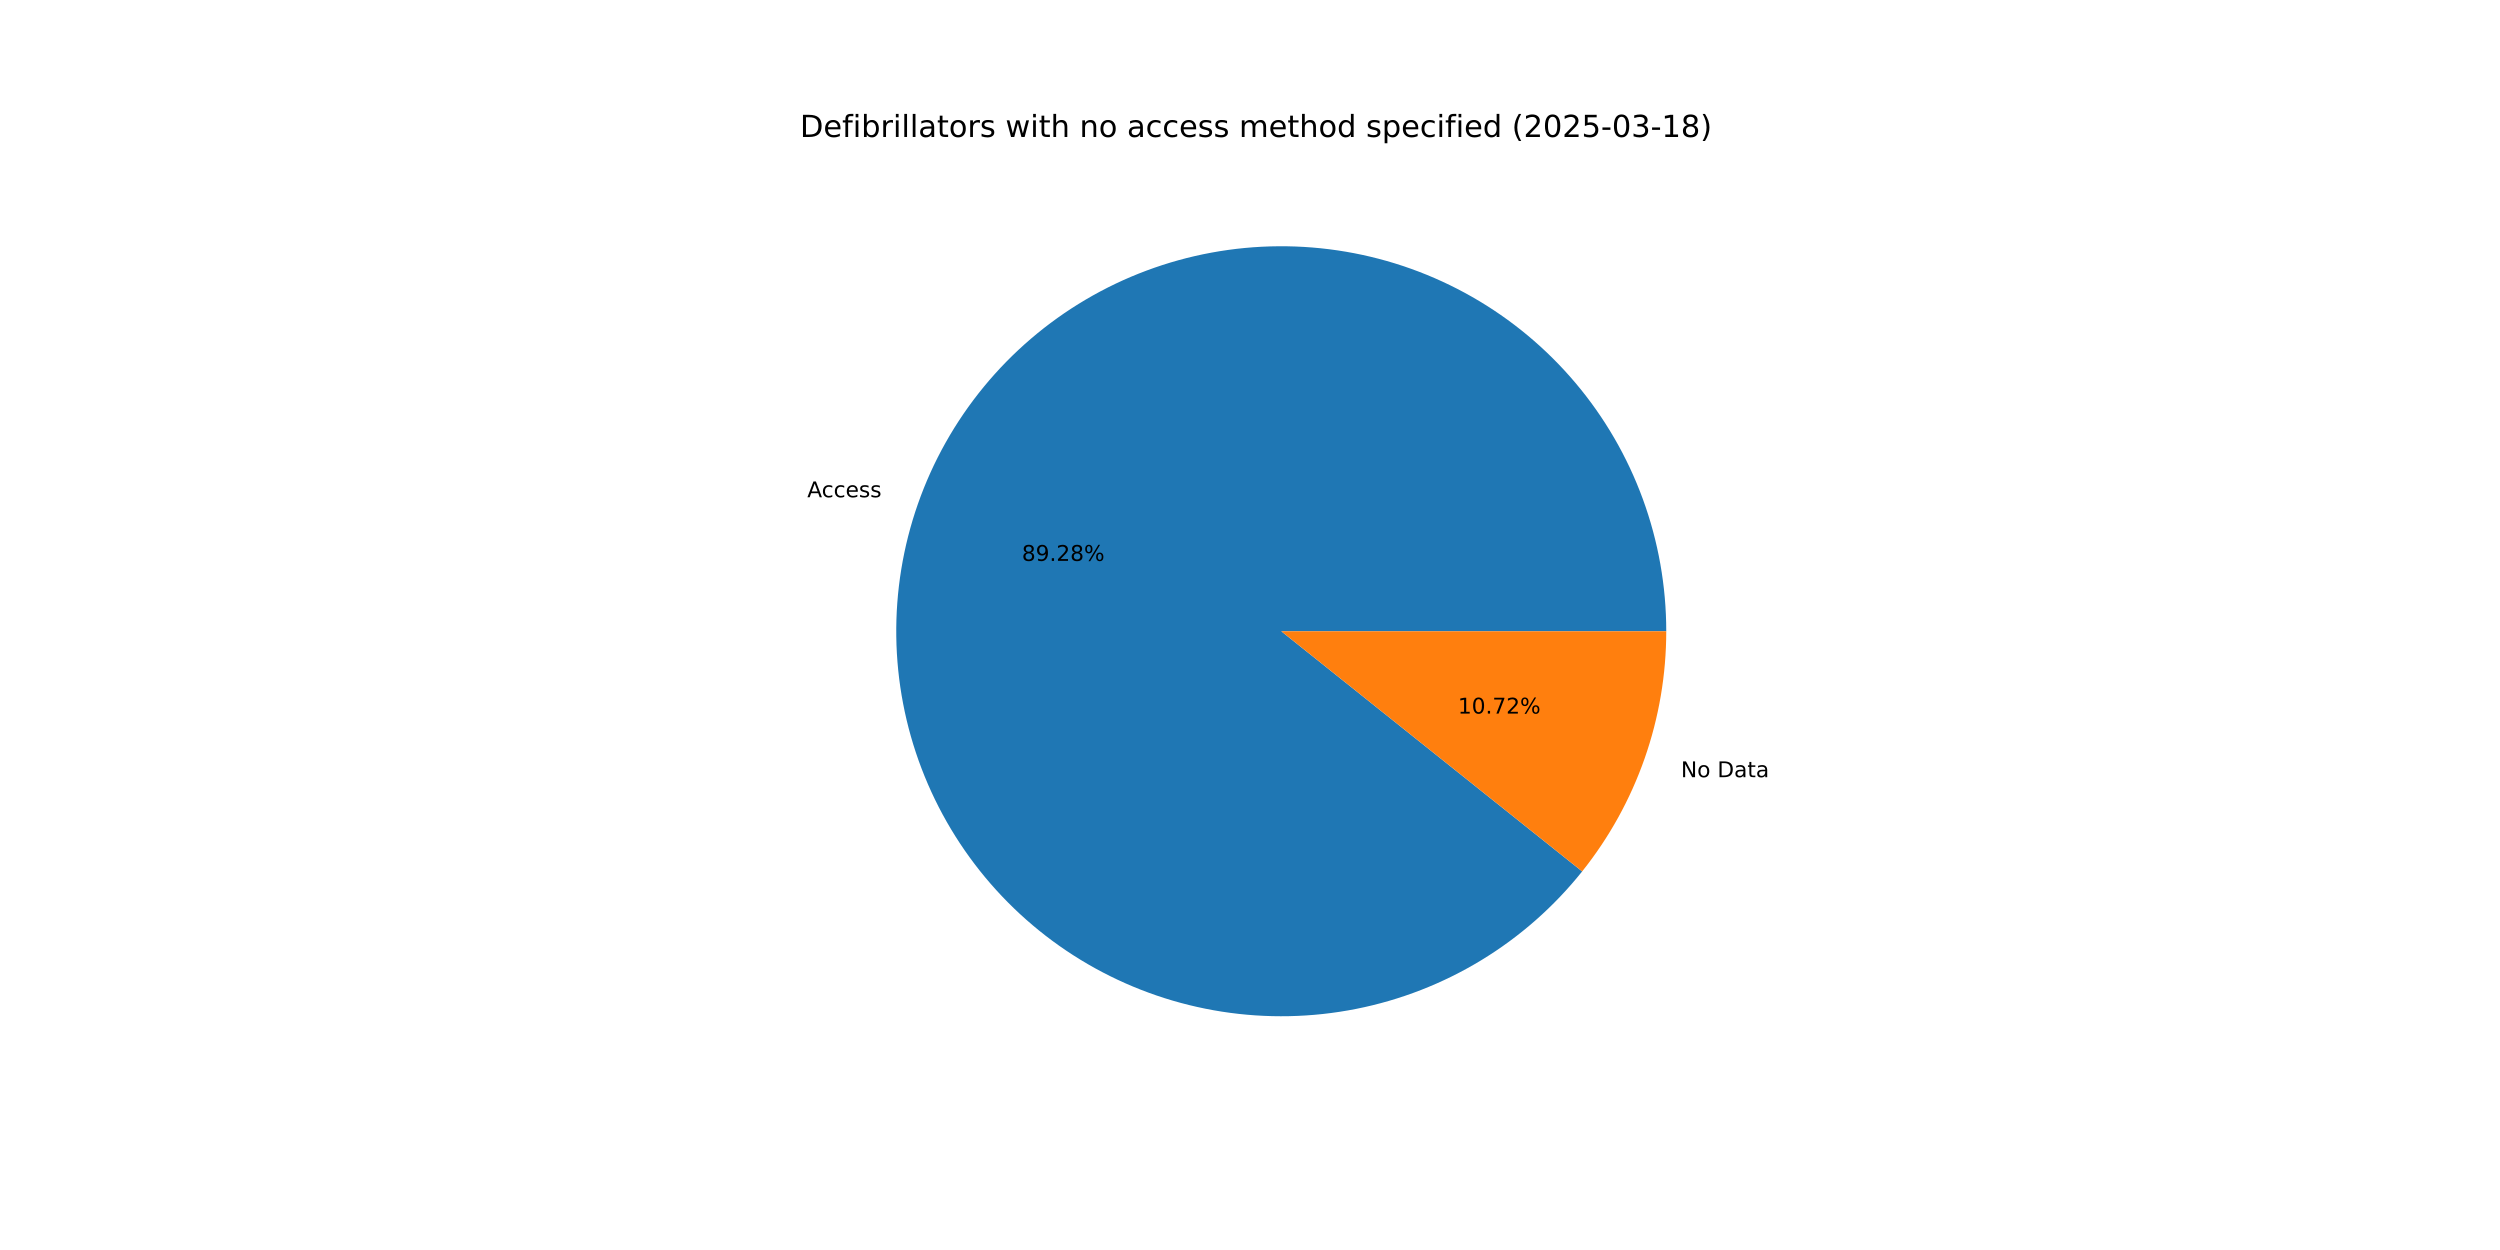
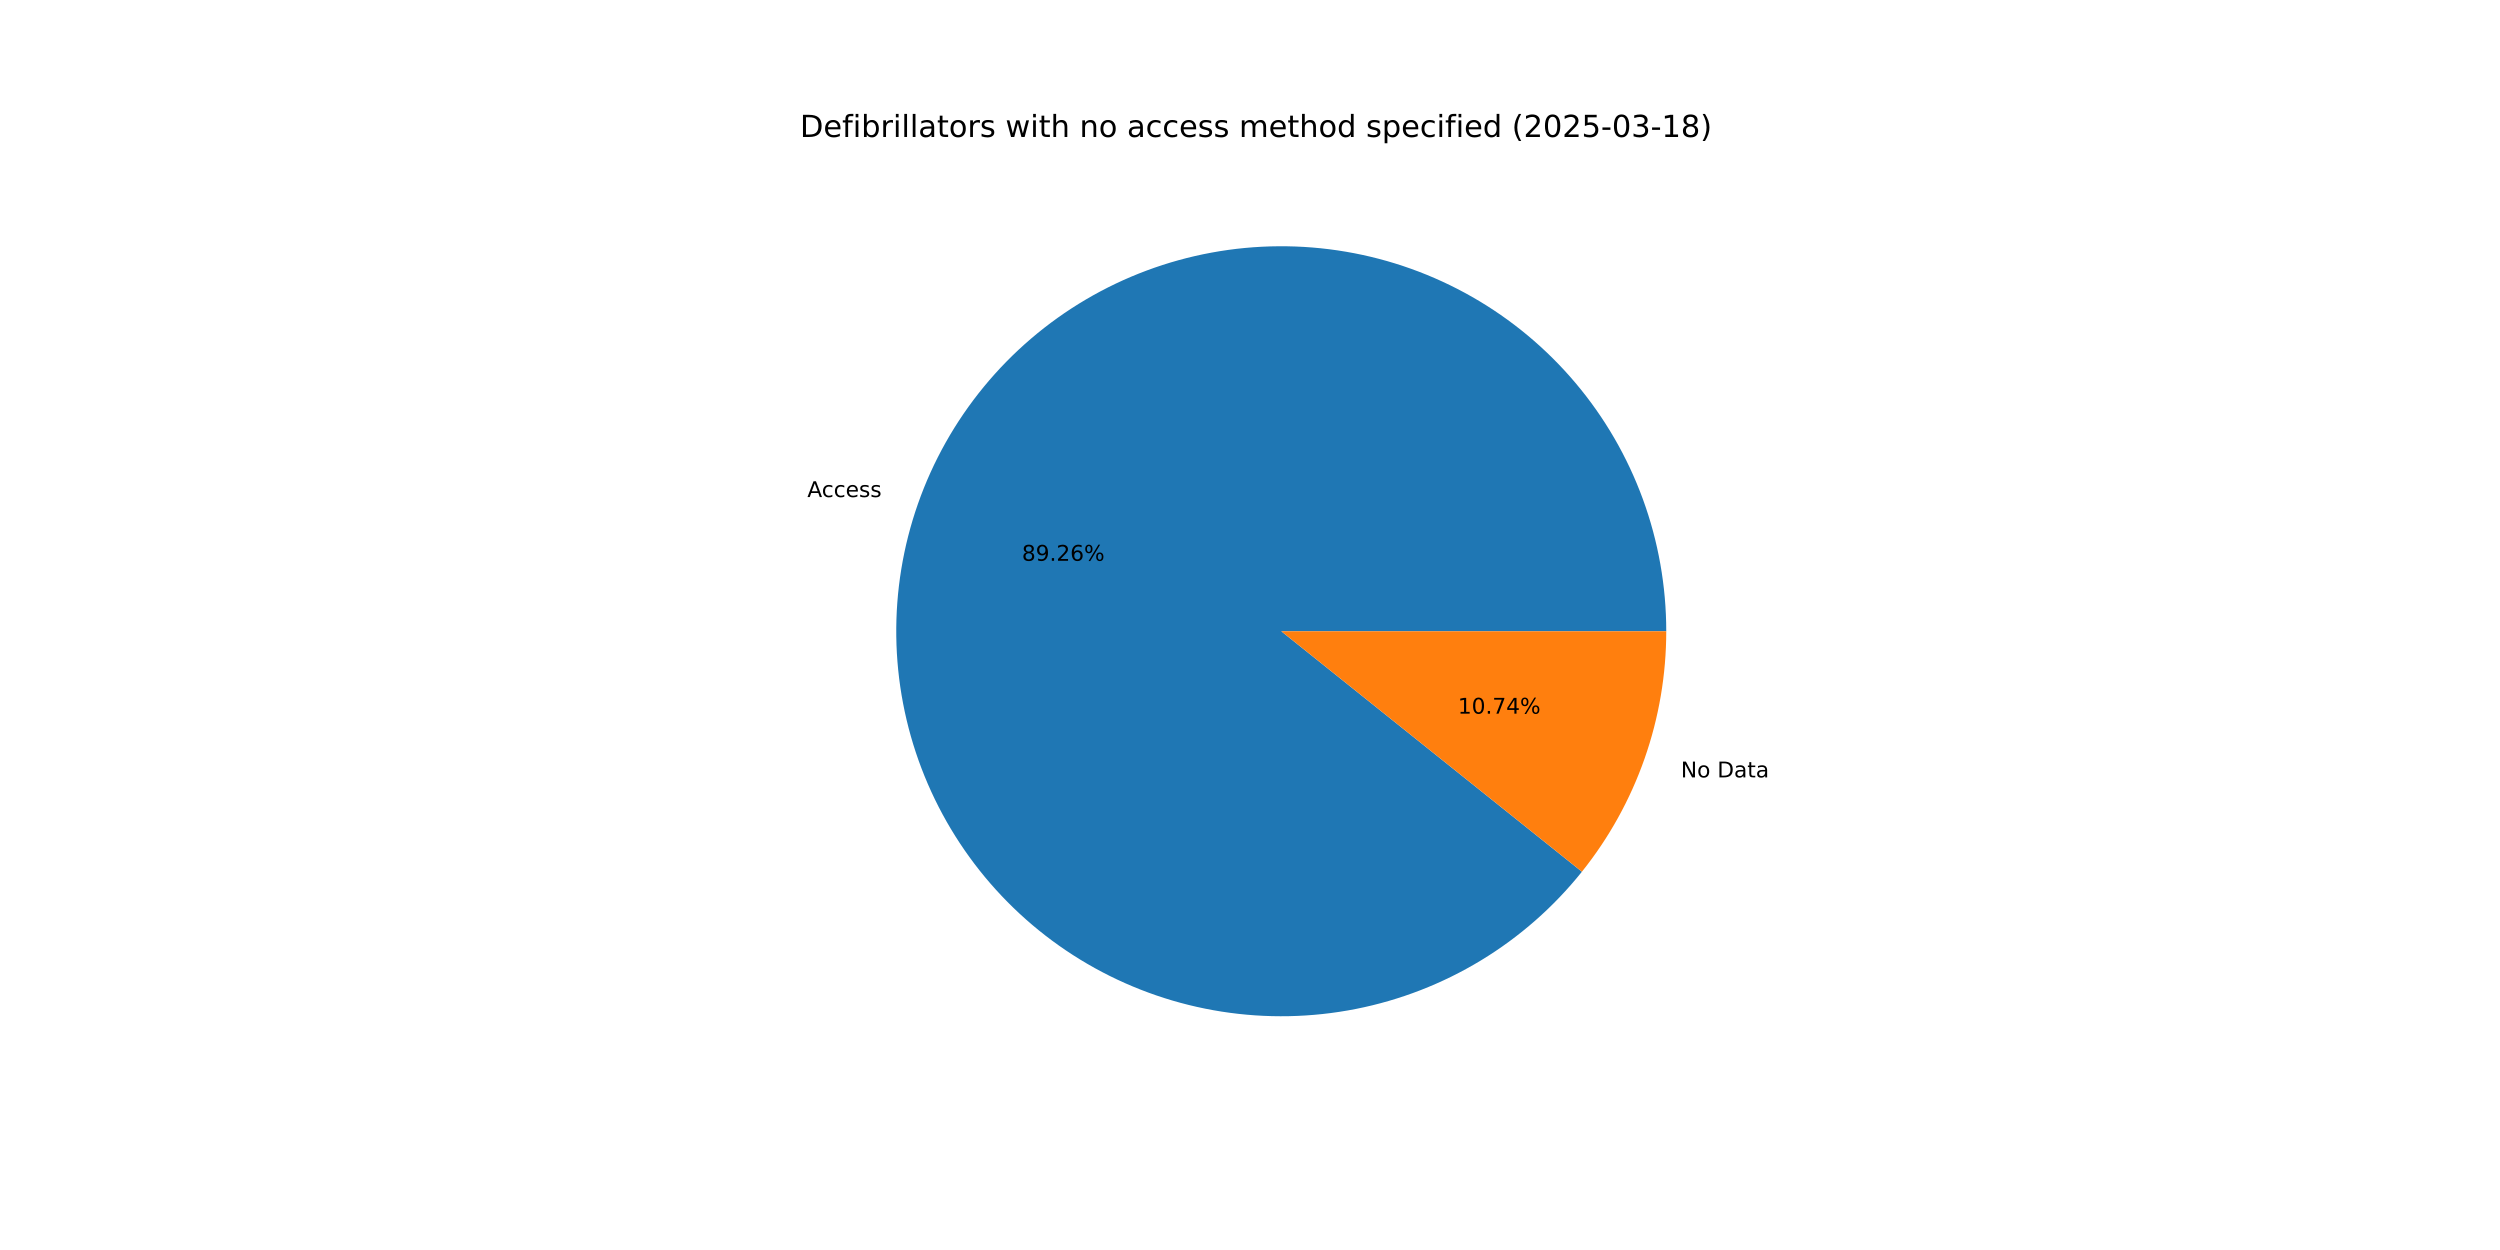
<svg xmlns="http://www.w3.org/2000/svg" xmlns:xlink="http://www.w3.org/1999/xlink" width="1152pt" height="576pt" viewBox="0 0 1152 576" version="1.1">
  <defs>
    <style type="text/css">*{stroke-linejoin: round; stroke-linecap: butt}</style>
  </defs>
  <g id="figure_1">
    <g id="patch_1">
      <path d="M 0 576  L 1152 576  L 1152 0  L 0 0  z " style="fill: #ffffff" />
    </g>
    <g id="axes_1">
      <g id="patch_2">
-         <path d="M 767.808 290.88  C 767.808 270.094 764.155 249.469 757.016 229.948  C 749.877 210.427 739.362 192.311 725.953 176.429  C 712.543 160.547 696.447 147.145 678.398 136.835  C 660.35 126.525 640.629 119.466 620.137 115.982  C 599.645 112.498 578.7 112.642 558.258 116.408  C 537.816 120.174 518.195 127.503 500.29 138.061  C 482.385 148.618 466.474 162.241 453.284 178.306  C 440.095 194.371 429.831 212.629 422.961 232.247  C 416.091 251.865 412.723 272.538 413.009 293.322  C 413.295 314.106 417.231 334.678 424.639 354.1  C 432.046 373.521 442.808 391.49 456.435 407.186  C 470.062 422.882 486.342 436.061 504.531 446.122  C 522.719 456.183 542.535 462.969 563.073 466.171  C 583.611 469.372 604.552 468.94 624.94 464.893  C 645.328 460.846 664.847 453.248 682.605 442.445  C 700.363 431.641 716.085 417.801 729.052 401.556  L 590.4 290.88  z " style="fill: #1f77b4" />
+         <path d="M 767.808 290.88  C 767.808 270.098 764.156 249.477 757.02 229.958  C 749.883 210.44 739.372 192.327 725.967 176.446  C 712.562 160.565 696.47 147.163 678.427 136.851  C 660.383 126.539 640.667 119.478 620.18 115.989  C 599.693 112.501 578.751 112.639 558.312 116.398  C 537.873 120.157 518.252 127.478 500.346 138.027  C 482.441 148.577 466.527 162.19 453.333 178.247  C 440.139 194.303 429.868 212.554 422.99 232.165  C 416.112 251.776 412.733 272.443 413.007 293.224  C 413.282 314.004 417.206 334.575 424.6 353.998  C 431.993 373.42 442.743 391.393 456.357 407.095  C 469.97 422.797 486.238 435.986 504.416 446.058  C 522.594 456.131 542.401 462.931 562.933 466.149  C 583.464 469.366 604.402 468.951 624.79 464.923  C 645.178 460.894 664.7 453.314 682.465 442.53  C 700.23 431.745 715.962 417.922 728.943 401.693  L 590.4 290.88  z " style="fill: #1f77b4" />
      </g>
      <g id="patch_3">
-         <path d="M 729.052 401.556  C 741.508 385.952 751.24 368.357 757.839 349.513  C 764.438 330.669 767.808 310.846 767.808 290.88  L 590.4 290.88  z " style="fill: #ff7f0e" />
+         <path d="M 728.943 401.693  C 741.432 386.078 751.192 368.463 757.81 349.595  C 764.428 330.727 767.808 310.875 767.808 290.88  L 590.4 290.88  z " style="fill: #ff7f0e" />
      </g>
      <g id="matplotlib.axis_1" />
      <g id="matplotlib.axis_2" />
      <g id="text_1">
-         <g transform="translate(371.9828 229.1433) scale(0.1 -0.1)">
+         <g transform="translate(372.0146 229.0526) scale(0.1 -0.1)">
          <defs>
            <path id="DejaVuSans-41" d="M 2188 4044  L 1331 1722  L 3047 1722  L 2188 4044  z M 1831 4666  L 2547 4666  L 4325 0  L 3669 0  L 3244 1197  L 1141 1197  L 716 0  L 50 0  L 1831 4666  z " transform="scale(0.015625)" />
            <path id="DejaVuSans-63" d="M 3122 3366  L 3122 2828  Q 2878 2963 2633 3030  Q 2388 3097 2138 3097  Q 1578 3097 1268 2742  Q 959 2388 959 1747  Q 959 1106 1268 751  Q 1578 397 2138 397  Q 2388 397 2633 464  Q 2878 531 3122 666  L 3122 134  Q 2881 22 2623 -34  Q 2366 -91 2075 -91  Q 1284 -91 818 406  Q 353 903 353 1747  Q 353 2603 823 3093  Q 1294 3584 2113 3584  Q 2378 3584 2631 3529  Q 2884 3475 3122 3366  z " transform="scale(0.015625)" />
            <path id="DejaVuSans-65" d="M 3597 1894  L 3597 1613  L 953 1613  Q 991 1019 1311 708  Q 1631 397 2203 397  Q 2534 397 2845 478  Q 3156 559 3463 722  L 3463 178  Q 3153 47 2828 -22  Q 2503 -91 2169 -91  Q 1331 -91 842 396  Q 353 884 353 1716  Q 353 2575 817 3079  Q 1281 3584 2069 3584  Q 2775 3584 3186 3129  Q 3597 2675 3597 1894  z M 3022 2063  Q 3016 2534 2758 2815  Q 2500 3097 2075 3097  Q 1594 3097 1305 2825  Q 1016 2553 972 2059  L 3022 2063  z " transform="scale(0.015625)" />
            <path id="DejaVuSans-73" d="M 2834 3397  L 2834 2853  Q 2591 2978 2328 3040  Q 2066 3103 1784 3103  Q 1356 3103 1142 2972  Q 928 2841 928 2578  Q 928 2378 1081 2264  Q 1234 2150 1697 2047  L 1894 2003  Q 2506 1872 2764 1633  Q 3022 1394 3022 966  Q 3022 478 2636 193  Q 2250 -91 1575 -91  Q 1294 -91 989 -36  Q 684 19 347 128  L 347 722  Q 666 556 975 473  Q 1284 391 1588 391  Q 1994 391 2212 530  Q 2431 669 2431 922  Q 2431 1156 2273 1281  Q 2116 1406 1581 1522  L 1381 1569  Q 847 1681 609 1914  Q 372 2147 372 2553  Q 372 3047 722 3315  Q 1072 3584 1716 3584  Q 2034 3584 2315 3537  Q 2597 3491 2834 3397  z " transform="scale(0.015625)" />
          </defs>
          <use xlink:href="#DejaVuSans-41" />
          <use xlink:href="#DejaVuSans-63" x="66.658" />
          <use xlink:href="#DejaVuSans-63" x="121.639" />
          <use xlink:href="#DejaVuSans-65" x="176.619" />
          <use xlink:href="#DejaVuSans-73" x="238.143" />
          <use xlink:href="#DejaVuSans-73" x="290.242" />
        </g>
      </g>
      <g id="text_2">
-         <g transform="translate(470.8718 258.4597) scale(0.1 -0.1)">
+         <g transform="translate(470.8891 258.4102) scale(0.1 -0.1)">
          <defs>
            <path id="DejaVuSans-38" d="M 2034 2216  Q 1584 2216 1326 1975  Q 1069 1734 1069 1313  Q 1069 891 1326 650  Q 1584 409 2034 409  Q 2484 409 2743 651  Q 3003 894 3003 1313  Q 3003 1734 2745 1975  Q 2488 2216 2034 2216  z M 1403 2484  Q 997 2584 770 2862  Q 544 3141 544 3541  Q 544 4100 942 4425  Q 1341 4750 2034 4750  Q 2731 4750 3128 4425  Q 3525 4100 3525 3541  Q 3525 3141 3298 2862  Q 3072 2584 2669 2484  Q 3125 2378 3379 2068  Q 3634 1759 3634 1313  Q 3634 634 3220 271  Q 2806 -91 2034 -91  Q 1263 -91 848 271  Q 434 634 434 1313  Q 434 1759 690 2068  Q 947 2378 1403 2484  z M 1172 3481  Q 1172 3119 1398 2916  Q 1625 2713 2034 2713  Q 2441 2713 2670 2916  Q 2900 3119 2900 3481  Q 2900 3844 2670 4047  Q 2441 4250 2034 4250  Q 1625 4250 1398 4047  Q 1172 3844 1172 3481  z " transform="scale(0.015625)" />
            <path id="DejaVuSans-39" d="M 703 97  L 703 672  Q 941 559 1184 500  Q 1428 441 1663 441  Q 2288 441 2617 861  Q 2947 1281 2994 2138  Q 2813 1869 2534 1725  Q 2256 1581 1919 1581  Q 1219 1581 811 2004  Q 403 2428 403 3163  Q 403 3881 828 4315  Q 1253 4750 1959 4750  Q 2769 4750 3195 4129  Q 3622 3509 3622 2328  Q 3622 1225 3098 567  Q 2575 -91 1691 -91  Q 1453 -91 1209 -44  Q 966 3 703 97  z M 1959 2075  Q 2384 2075 2632 2365  Q 2881 2656 2881 3163  Q 2881 3666 2632 3958  Q 2384 4250 1959 4250  Q 1534 4250 1286 3958  Q 1038 3666 1038 3163  Q 1038 2656 1286 2365  Q 1534 2075 1959 2075  z " transform="scale(0.015625)" />
            <path id="DejaVuSans-2e" d="M 684 794  L 1344 794  L 1344 0  L 684 0  L 684 794  z " transform="scale(0.015625)" />
            <path id="DejaVuSans-32" d="M 1228 531  L 3431 531  L 3431 0  L 469 0  L 469 531  Q 828 903 1448 1529  Q 2069 2156 2228 2338  Q 2531 2678 2651 2914  Q 2772 3150 2772 3378  Q 2772 3750 2511 3984  Q 2250 4219 1831 4219  Q 1534 4219 1204 4116  Q 875 4013 500 3803  L 500 4441  Q 881 4594 1212 4672  Q 1544 4750 1819 4750  Q 2544 4750 2975 4387  Q 3406 4025 3406 3419  Q 3406 3131 3298 2873  Q 3191 2616 2906 2266  Q 2828 2175 2409 1742  Q 1991 1309 1228 531  z " transform="scale(0.015625)" />
+             <path id="DejaVuSans-36" d="M 2113 2584  Q 1688 2584 1439 2293  Q 1191 2003 1191 1497  Q 1191 994 1439 701  Q 1688 409 2113 409  Q 2538 409 2786 701  Q 3034 994 3034 1497  Q 3034 2003 2786 2293  Q 2538 2584 2113 2584  z M 3366 4563  L 3366 3988  Q 3128 4100 2886 4159  Q 2644 4219 2406 4219  Q 1781 4219 1451 3797  Q 1122 3375 1075 2522  Q 1259 2794 1537 2939  Q 1816 3084 2150 3084  Q 2853 3084 3261 2657  Q 3669 2231 3669 1497  Q 3669 778 3244 343  Q 2819 -91 2113 -91  Q 1303 -91 875 529  Q 447 1150 447 2328  Q 447 3434 972 4092  Q 1497 4750 2381 4750  Q 2619 4750 2861 4703  Q 3103 4656 3366 4563  z " transform="scale(0.015625)" />
            <path id="DejaVuSans-25" d="M 4653 2053  Q 4381 2053 4226 1822  Q 4072 1591 4072 1178  Q 4072 772 4226 539  Q 4381 306 4653 306  Q 4919 306 5073 539  Q 5228 772 5228 1178  Q 5228 1588 5073 1820  Q 4919 2053 4653 2053  z M 4653 2450  Q 5147 2450 5437 2106  Q 5728 1763 5728 1178  Q 5728 594 5436 251  Q 5144 -91 4653 -91  Q 4153 -91 3862 251  Q 3572 594 3572 1178  Q 3572 1766 3864 2108  Q 4156 2450 4653 2450  z M 1428 4353  Q 1159 4353 1004 4120  Q 850 3888 850 3481  Q 850 3069 1003 2837  Q 1156 2606 1428 2606  Q 1700 2606 1854 2837  Q 2009 3069 2009 3481  Q 2009 3884 1853 4118  Q 1697 4353 1428 4353  z M 4250 4750  L 4750 4750  L 1831 -91  L 1331 -91  L 4250 4750  z M 1428 4750  Q 1922 4750 2215 4408  Q 2509 4066 2509 3481  Q 2509 2891 2217 2550  Q 1925 2209 1428 2209  Q 931 2209 642 2551  Q 353 2894 353 3481  Q 353 4063 643 4406  Q 934 4750 1428 4750  z " transform="scale(0.015625)" />
          </defs>
          <use xlink:href="#DejaVuSans-38" />
          <use xlink:href="#DejaVuSans-39" x="63.623" />
          <use xlink:href="#DejaVuSans-2e" x="127.246" />
          <use xlink:href="#DejaVuSans-32" x="159.033" />
-           <use xlink:href="#DejaVuSans-38" x="222.656" />
+           <use xlink:href="#DejaVuSans-36" x="222.656" />
          <use xlink:href="#DejaVuSans-25" x="286.279" />
        </g>
      </g>
      <g id="text_3">
-         <g transform="translate(774.5828 358.1354) scale(0.1 -0.1)">
+         <g transform="translate(774.551 358.2262) scale(0.1 -0.1)">
          <defs>
            <path id="DejaVuSans-4e" d="M 628 4666  L 1478 4666  L 3547 763  L 3547 4666  L 4159 4666  L 4159 0  L 3309 0  L 1241 3903  L 1241 0  L 628 0  L 628 4666  z " transform="scale(0.015625)" />
            <path id="DejaVuSans-6f" d="M 1959 3097  Q 1497 3097 1228 2736  Q 959 2375 959 1747  Q 959 1119 1226 758  Q 1494 397 1959 397  Q 2419 397 2687 759  Q 2956 1122 2956 1747  Q 2956 2369 2687 2733  Q 2419 3097 1959 3097  z M 1959 3584  Q 2709 3584 3137 3096  Q 3566 2609 3566 1747  Q 3566 888 3137 398  Q 2709 -91 1959 -91  Q 1206 -91 779 398  Q 353 888 353 1747  Q 353 2609 779 3096  Q 1206 3584 1959 3584  z " transform="scale(0.015625)" />
            <path id="DejaVuSans-20" transform="scale(0.015625)" />
            <path id="DejaVuSans-44" d="M 1259 4147  L 1259 519  L 2022 519  Q 2988 519 3436 956  Q 3884 1394 3884 2338  Q 3884 3275 3436 3711  Q 2988 4147 2022 4147  L 1259 4147  z M 628 4666  L 1925 4666  Q 3281 4666 3915 4102  Q 4550 3538 4550 2338  Q 4550 1131 3912 565  Q 3275 0 1925 0  L 628 0  L 628 4666  z " transform="scale(0.015625)" />
            <path id="DejaVuSans-61" d="M 2194 1759  Q 1497 1759 1228 1600  Q 959 1441 959 1056  Q 959 750 1161 570  Q 1363 391 1709 391  Q 2188 391 2477 730  Q 2766 1069 2766 1631  L 2766 1759  L 2194 1759  z M 3341 1997  L 3341 0  L 2766 0  L 2766 531  Q 2569 213 2275 61  Q 1981 -91 1556 -91  Q 1019 -91 701 211  Q 384 513 384 1019  Q 384 1609 779 1909  Q 1175 2209 1959 2209  L 2766 2209  L 2766 2266  Q 2766 2663 2505 2880  Q 2244 3097 1772 3097  Q 1472 3097 1187 3025  Q 903 2953 641 2809  L 641 3341  Q 956 3463 1253 3523  Q 1550 3584 1831 3584  Q 2591 3584 2966 3190  Q 3341 2797 3341 1997  z " transform="scale(0.015625)" />
            <path id="DejaVuSans-74" d="M 1172 4494  L 1172 3500  L 2356 3500  L 2356 3053  L 1172 3053  L 1172 1153  Q 1172 725 1289 603  Q 1406 481 1766 481  L 2356 481  L 2356 0  L 1766 0  Q 1100 0 847 248  Q 594 497 594 1153  L 594 3053  L 172 3053  L 172 3500  L 594 3500  L 594 4494  L 1172 4494  z " transform="scale(0.015625)" />
          </defs>
          <use xlink:href="#DejaVuSans-4e" />
          <use xlink:href="#DejaVuSans-6f" x="74.805" />
          <use xlink:href="#DejaVuSans-20" x="135.986" />
          <use xlink:href="#DejaVuSans-44" x="167.773" />
          <use xlink:href="#DejaVuSans-61" x="244.775" />
          <use xlink:href="#DejaVuSans-74" x="306.055" />
          <use xlink:href="#DejaVuSans-61" x="345.264" />
        </g>
      </g>
      <g id="text_4">
-         <g transform="translate(671.7985 328.819) scale(0.1 -0.1)">
+         <g transform="translate(671.7812 328.8685) scale(0.1 -0.1)">
          <defs>
            <path id="DejaVuSans-31" d="M 794 531  L 1825 531  L 1825 4091  L 703 3866  L 703 4441  L 1819 4666  L 2450 4666  L 2450 531  L 3481 531  L 3481 0  L 794 0  L 794 531  z " transform="scale(0.015625)" />
            <path id="DejaVuSans-30" d="M 2034 4250  Q 1547 4250 1301 3770  Q 1056 3291 1056 2328  Q 1056 1369 1301 889  Q 1547 409 2034 409  Q 2525 409 2770 889  Q 3016 1369 3016 2328  Q 3016 3291 2770 3770  Q 2525 4250 2034 4250  z M 2034 4750  Q 2819 4750 3233 4129  Q 3647 3509 3647 2328  Q 3647 1150 3233 529  Q 2819 -91 2034 -91  Q 1250 -91 836 529  Q 422 1150 422 2328  Q 422 3509 836 4129  Q 1250 4750 2034 4750  z " transform="scale(0.015625)" />
            <path id="DejaVuSans-37" d="M 525 4666  L 3525 4666  L 3525 4397  L 1831 0  L 1172 0  L 2766 4134  L 525 4134  L 525 4666  z " transform="scale(0.015625)" />
+             <path id="DejaVuSans-34" d="M 2419 4116  L 825 1625  L 2419 1625  L 2419 4116  z M 2253 4666  L 3047 4666  L 3047 1625  L 3713 1625  L 3713 1100  L 3047 1100  L 3047 0  L 2419 0  L 2419 1100  L 313 1100  L 313 1709  L 2253 4666  z " transform="scale(0.015625)" />
          </defs>
          <use xlink:href="#DejaVuSans-31" />
          <use xlink:href="#DejaVuSans-30" x="63.623" />
          <use xlink:href="#DejaVuSans-2e" x="127.246" />
          <use xlink:href="#DejaVuSans-37" x="159.033" />
-           <use xlink:href="#DejaVuSans-32" x="222.656" />
+           <use xlink:href="#DejaVuSans-34" x="222.656" />
          <use xlink:href="#DejaVuSans-25" x="286.279" />
        </g>
      </g>
      <g id="text_5">
        <g transform="translate(368.64 63.12) scale(0.14 -0.14)">
          <defs>
            <path id="DejaVuSans-66" d="M 2375 4863  L 2375 4384  L 1825 4384  Q 1516 4384 1395 4259  Q 1275 4134 1275 3809  L 1275 3500  L 2222 3500  L 2222 3053  L 1275 3053  L 1275 0  L 697 0  L 697 3053  L 147 3053  L 147 3500  L 697 3500  L 697 3744  Q 697 4328 969 4595  Q 1241 4863 1831 4863  L 2375 4863  z " transform="scale(0.015625)" />
            <path id="DejaVuSans-69" d="M 603 3500  L 1178 3500  L 1178 0  L 603 0  L 603 3500  z M 603 4863  L 1178 4863  L 1178 4134  L 603 4134  L 603 4863  z " transform="scale(0.015625)" />
            <path id="DejaVuSans-62" d="M 3116 1747  Q 3116 2381 2855 2742  Q 2594 3103 2138 3103  Q 1681 3103 1420 2742  Q 1159 2381 1159 1747  Q 1159 1113 1420 752  Q 1681 391 2138 391  Q 2594 391 2855 752  Q 3116 1113 3116 1747  z M 1159 2969  Q 1341 3281 1617 3432  Q 1894 3584 2278 3584  Q 2916 3584 3314 3078  Q 3713 2572 3713 1747  Q 3713 922 3314 415  Q 2916 -91 2278 -91  Q 1894 -91 1617 61  Q 1341 213 1159 525  L 1159 0  L 581 0  L 581 4863  L 1159 4863  L 1159 2969  z " transform="scale(0.015625)" />
            <path id="DejaVuSans-72" d="M 2631 2963  Q 2534 3019 2420 3045  Q 2306 3072 2169 3072  Q 1681 3072 1420 2755  Q 1159 2438 1159 1844  L 1159 0  L 581 0  L 581 3500  L 1159 3500  L 1159 2956  Q 1341 3275 1631 3429  Q 1922 3584 2338 3584  Q 2397 3584 2469 3576  Q 2541 3569 2628 3553  L 2631 2963  z " transform="scale(0.015625)" />
            <path id="DejaVuSans-6c" d="M 603 4863  L 1178 4863  L 1178 0  L 603 0  L 603 4863  z " transform="scale(0.015625)" />
            <path id="DejaVuSans-77" d="M 269 3500  L 844 3500  L 1563 769  L 2278 3500  L 2956 3500  L 3675 769  L 4391 3500  L 4966 3500  L 4050 0  L 3372 0  L 2619 2869  L 1863 0  L 1184 0  L 269 3500  z " transform="scale(0.015625)" />
            <path id="DejaVuSans-68" d="M 3513 2113  L 3513 0  L 2938 0  L 2938 2094  Q 2938 2591 2744 2837  Q 2550 3084 2163 3084  Q 1697 3084 1428 2787  Q 1159 2491 1159 1978  L 1159 0  L 581 0  L 581 4863  L 1159 4863  L 1159 2956  Q 1366 3272 1645 3428  Q 1925 3584 2291 3584  Q 2894 3584 3203 3211  Q 3513 2838 3513 2113  z " transform="scale(0.015625)" />
            <path id="DejaVuSans-6e" d="M 3513 2113  L 3513 0  L 2938 0  L 2938 2094  Q 2938 2591 2744 2837  Q 2550 3084 2163 3084  Q 1697 3084 1428 2787  Q 1159 2491 1159 1978  L 1159 0  L 581 0  L 581 3500  L 1159 3500  L 1159 2956  Q 1366 3272 1645 3428  Q 1925 3584 2291 3584  Q 2894 3584 3203 3211  Q 3513 2838 3513 2113  z " transform="scale(0.015625)" />
            <path id="DejaVuSans-6d" d="M 3328 2828  Q 3544 3216 3844 3400  Q 4144 3584 4550 3584  Q 5097 3584 5394 3201  Q 5691 2819 5691 2113  L 5691 0  L 5113 0  L 5113 2094  Q 5113 2597 4934 2840  Q 4756 3084 4391 3084  Q 3944 3084 3684 2787  Q 3425 2491 3425 1978  L 3425 0  L 2847 0  L 2847 2094  Q 2847 2600 2669 2842  Q 2491 3084 2119 3084  Q 1678 3084 1418 2786  Q 1159 2488 1159 1978  L 1159 0  L 581 0  L 581 3500  L 1159 3500  L 1159 2956  Q 1356 3278 1631 3431  Q 1906 3584 2284 3584  Q 2666 3584 2933 3390  Q 3200 3197 3328 2828  z " transform="scale(0.015625)" />
            <path id="DejaVuSans-64" d="M 2906 2969  L 2906 4863  L 3481 4863  L 3481 0  L 2906 0  L 2906 525  Q 2725 213 2448 61  Q 2172 -91 1784 -91  Q 1150 -91 751 415  Q 353 922 353 1747  Q 353 2572 751 3078  Q 1150 3584 1784 3584  Q 2172 3584 2448 3432  Q 2725 3281 2906 2969  z M 947 1747  Q 947 1113 1208 752  Q 1469 391 1925 391  Q 2381 391 2643 752  Q 2906 1113 2906 1747  Q 2906 2381 2643 2742  Q 2381 3103 1925 3103  Q 1469 3103 1208 2742  Q 947 2381 947 1747  z " transform="scale(0.015625)" />
            <path id="DejaVuSans-70" d="M 1159 525  L 1159 -1331  L 581 -1331  L 581 3500  L 1159 3500  L 1159 2969  Q 1341 3281 1617 3432  Q 1894 3584 2278 3584  Q 2916 3584 3314 3078  Q 3713 2572 3713 1747  Q 3713 922 3314 415  Q 2916 -91 2278 -91  Q 1894 -91 1617 61  Q 1341 213 1159 525  z M 3116 1747  Q 3116 2381 2855 2742  Q 2594 3103 2138 3103  Q 1681 3103 1420 2742  Q 1159 2381 1159 1747  Q 1159 1113 1420 752  Q 1681 391 2138 391  Q 2594 391 2855 752  Q 3116 1113 3116 1747  z " transform="scale(0.015625)" />
            <path id="DejaVuSans-28" d="M 1984 4856  Q 1566 4138 1362 3434  Q 1159 2731 1159 2009  Q 1159 1288 1364 580  Q 1569 -128 1984 -844  L 1484 -844  Q 1016 -109 783 600  Q 550 1309 550 2009  Q 550 2706 781 3412  Q 1013 4119 1484 4856  L 1984 4856  z " transform="scale(0.015625)" />
            <path id="DejaVuSans-35" d="M 691 4666  L 3169 4666  L 3169 4134  L 1269 4134  L 1269 2991  Q 1406 3038 1543 3061  Q 1681 3084 1819 3084  Q 2600 3084 3056 2656  Q 3513 2228 3513 1497  Q 3513 744 3044 326  Q 2575 -91 1722 -91  Q 1428 -91 1123 -41  Q 819 9 494 109  L 494 744  Q 775 591 1075 516  Q 1375 441 1709 441  Q 2250 441 2565 725  Q 2881 1009 2881 1497  Q 2881 1984 2565 2268  Q 2250 2553 1709 2553  Q 1456 2553 1204 2497  Q 953 2441 691 2322  L 691 4666  z " transform="scale(0.015625)" />
            <path id="DejaVuSans-2d" d="M 313 2009  L 1997 2009  L 1997 1497  L 313 1497  L 313 2009  z " transform="scale(0.015625)" />
            <path id="DejaVuSans-33" d="M 2597 2516  Q 3050 2419 3304 2112  Q 3559 1806 3559 1356  Q 3559 666 3084 287  Q 2609 -91 1734 -91  Q 1441 -91 1130 -33  Q 819 25 488 141  L 488 750  Q 750 597 1062 519  Q 1375 441 1716 441  Q 2309 441 2620 675  Q 2931 909 2931 1356  Q 2931 1769 2642 2001  Q 2353 2234 1838 2234  L 1294 2234  L 1294 2753  L 1863 2753  Q 2328 2753 2575 2939  Q 2822 3125 2822 3475  Q 2822 3834 2567 4026  Q 2313 4219 1838 4219  Q 1578 4219 1281 4162  Q 984 4106 628 3988  L 628 4550  Q 988 4650 1302 4700  Q 1616 4750 1894 4750  Q 2613 4750 3031 4423  Q 3450 4097 3450 3541  Q 3450 3153 3228 2886  Q 3006 2619 2597 2516  z " transform="scale(0.015625)" />
            <path id="DejaVuSans-29" d="M 513 4856  L 1013 4856  Q 1481 4119 1714 3412  Q 1947 2706 1947 2009  Q 1947 1309 1714 600  Q 1481 -109 1013 -844  L 513 -844  Q 928 -128 1133 580  Q 1338 1288 1338 2009  Q 1338 2731 1133 3434  Q 928 4138 513 4856  z " transform="scale(0.015625)" />
          </defs>
          <use xlink:href="#DejaVuSans-44" />
          <use xlink:href="#DejaVuSans-65" x="77.002" />
          <use xlink:href="#DejaVuSans-66" x="138.525" />
          <use xlink:href="#DejaVuSans-69" x="173.73" />
          <use xlink:href="#DejaVuSans-62" x="201.514" />
          <use xlink:href="#DejaVuSans-72" x="264.99" />
          <use xlink:href="#DejaVuSans-69" x="306.104" />
          <use xlink:href="#DejaVuSans-6c" x="333.887" />
          <use xlink:href="#DejaVuSans-6c" x="361.67" />
          <use xlink:href="#DejaVuSans-61" x="389.453" />
          <use xlink:href="#DejaVuSans-74" x="450.732" />
          <use xlink:href="#DejaVuSans-6f" x="489.941" />
          <use xlink:href="#DejaVuSans-72" x="551.123" />
          <use xlink:href="#DejaVuSans-73" x="592.236" />
          <use xlink:href="#DejaVuSans-20" x="644.336" />
          <use xlink:href="#DejaVuSans-77" x="676.123" />
          <use xlink:href="#DejaVuSans-69" x="757.91" />
          <use xlink:href="#DejaVuSans-74" x="785.693" />
          <use xlink:href="#DejaVuSans-68" x="824.902" />
          <use xlink:href="#DejaVuSans-20" x="888.281" />
          <use xlink:href="#DejaVuSans-6e" x="920.068" />
          <use xlink:href="#DejaVuSans-6f" x="983.447" />
          <use xlink:href="#DejaVuSans-20" x="1044.629" />
          <use xlink:href="#DejaVuSans-61" x="1076.416" />
          <use xlink:href="#DejaVuSans-63" x="1137.695" />
          <use xlink:href="#DejaVuSans-63" x="1192.676" />
          <use xlink:href="#DejaVuSans-65" x="1247.656" />
          <use xlink:href="#DejaVuSans-73" x="1309.18" />
          <use xlink:href="#DejaVuSans-73" x="1361.279" />
          <use xlink:href="#DejaVuSans-20" x="1413.379" />
          <use xlink:href="#DejaVuSans-6d" x="1445.166" />
          <use xlink:href="#DejaVuSans-65" x="1542.578" />
          <use xlink:href="#DejaVuSans-74" x="1604.102" />
          <use xlink:href="#DejaVuSans-68" x="1643.311" />
          <use xlink:href="#DejaVuSans-6f" x="1706.689" />
          <use xlink:href="#DejaVuSans-64" x="1767.871" />
          <use xlink:href="#DejaVuSans-20" x="1831.348" />
          <use xlink:href="#DejaVuSans-73" x="1863.135" />
          <use xlink:href="#DejaVuSans-70" x="1915.234" />
          <use xlink:href="#DejaVuSans-65" x="1978.711" />
          <use xlink:href="#DejaVuSans-63" x="2040.234" />
          <use xlink:href="#DejaVuSans-69" x="2095.215" />
          <use xlink:href="#DejaVuSans-66" x="2122.998" />
          <use xlink:href="#DejaVuSans-69" x="2158.203" />
          <use xlink:href="#DejaVuSans-65" x="2185.986" />
          <use xlink:href="#DejaVuSans-64" x="2247.51" />
          <use xlink:href="#DejaVuSans-20" x="2310.986" />
          <use xlink:href="#DejaVuSans-28" x="2342.773" />
          <use xlink:href="#DejaVuSans-32" x="2381.787" />
          <use xlink:href="#DejaVuSans-30" x="2445.41" />
          <use xlink:href="#DejaVuSans-32" x="2509.033" />
          <use xlink:href="#DejaVuSans-35" x="2572.656" />
          <use xlink:href="#DejaVuSans-2d" x="2636.279" />
          <use xlink:href="#DejaVuSans-30" x="2672.363" />
          <use xlink:href="#DejaVuSans-33" x="2735.986" />
          <use xlink:href="#DejaVuSans-2d" x="2799.609" />
          <use xlink:href="#DejaVuSans-31" x="2835.693" />
          <use xlink:href="#DejaVuSans-38" x="2899.316" />
          <use xlink:href="#DejaVuSans-29" x="2962.939" />
        </g>
      </g>
    </g>
  </g>
</svg>
